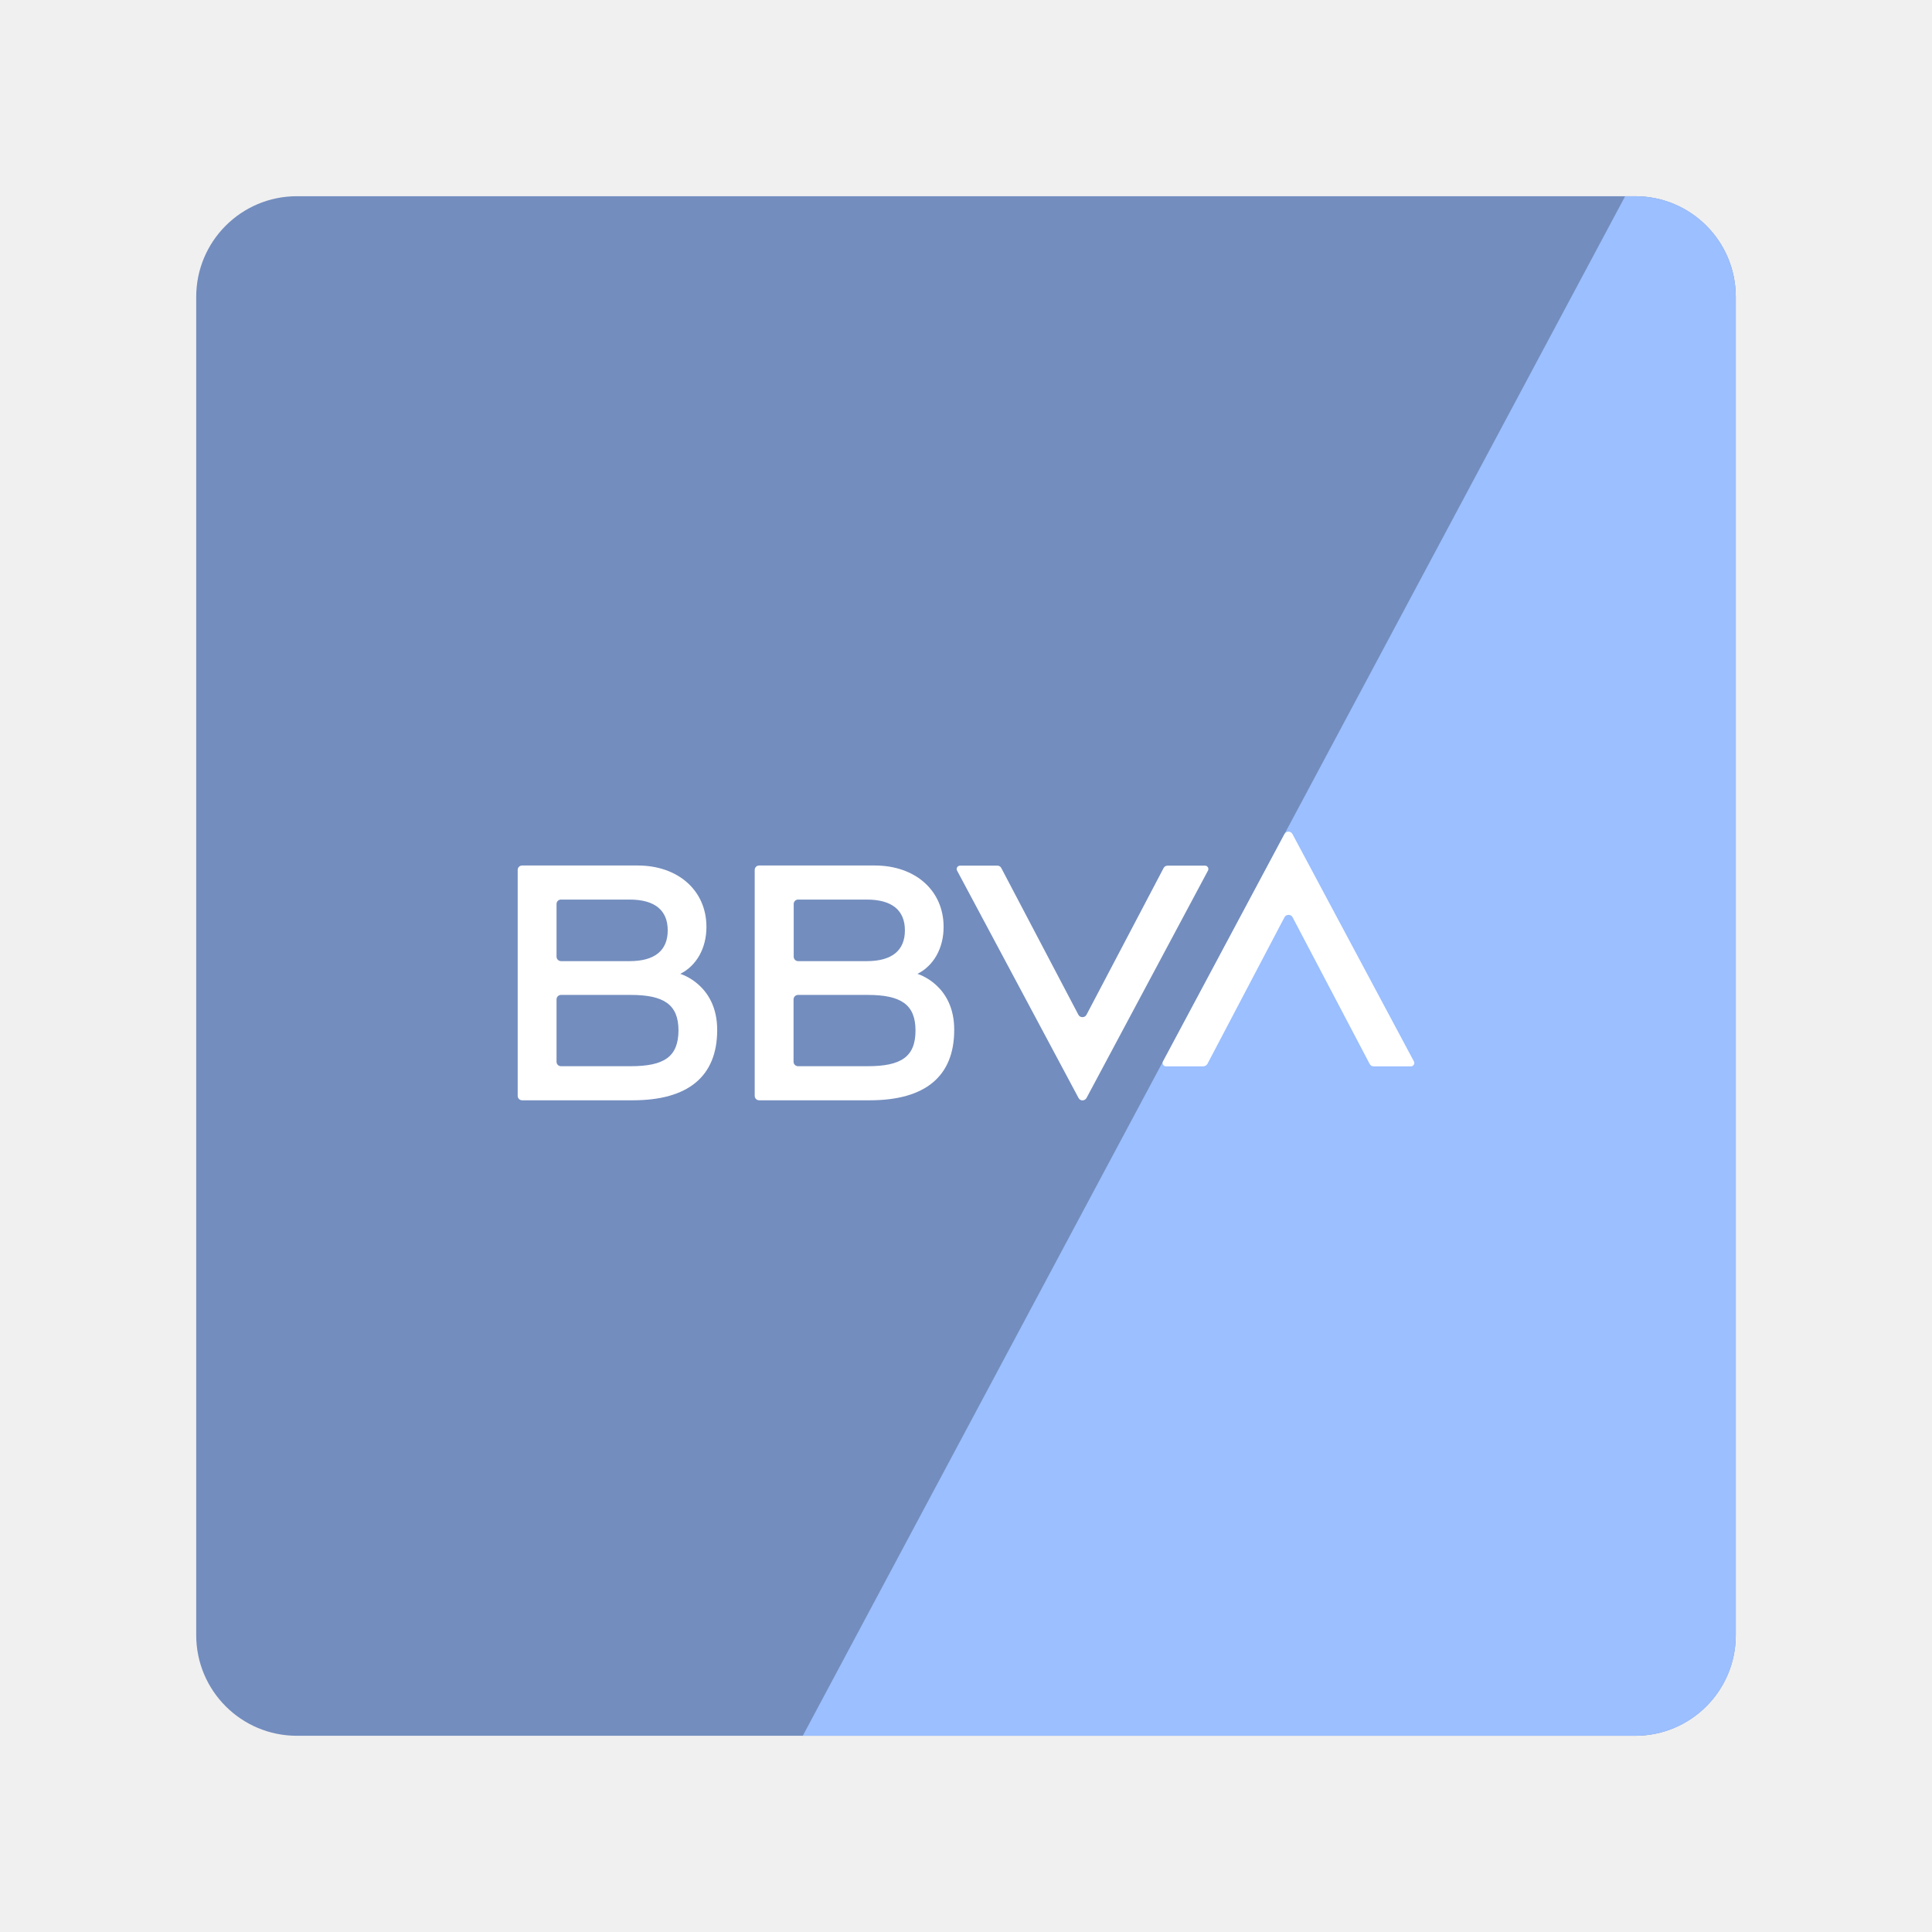
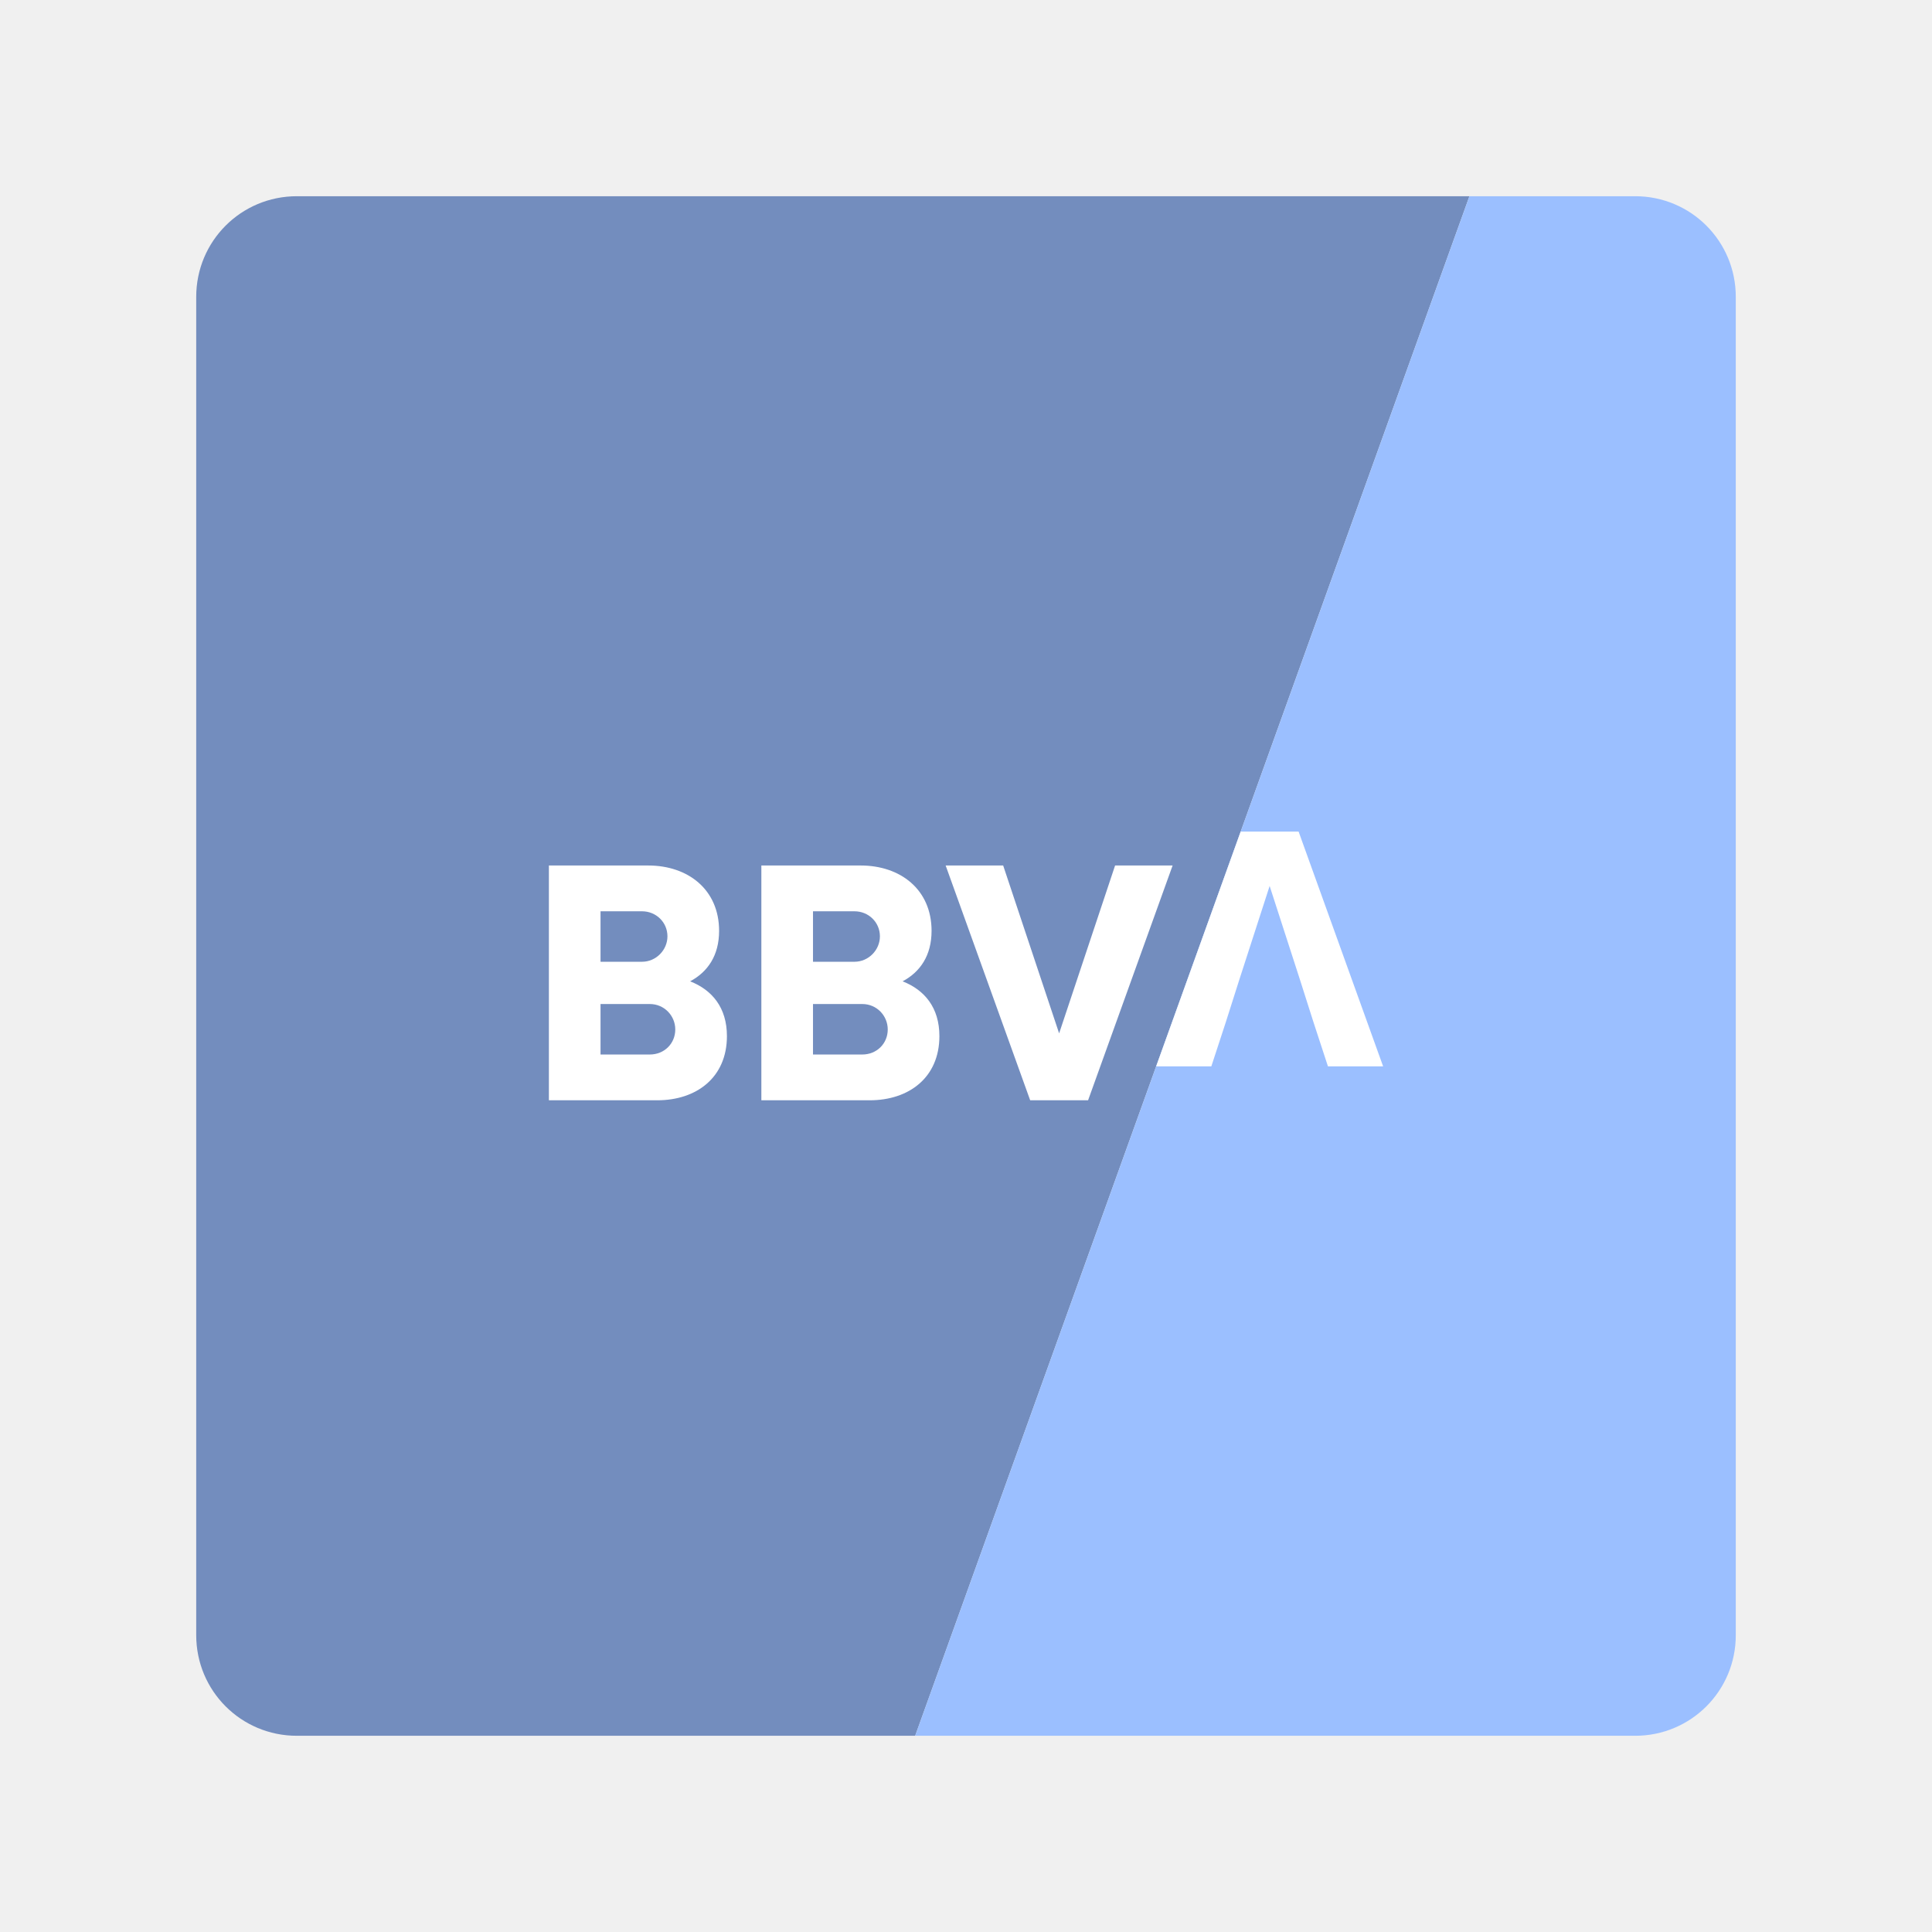
<svg xmlns="http://www.w3.org/2000/svg" version="1.1" id="svg2" viewBox="0 0 192 192" height="192" width="192">
  <defs id="defs4" />
  <g transform="translate(0,-860.3622)" id="layer1">
-     <g id="g1015">
-       <rect style="fill:#738dbe;fill-opacity:1;fill-rule:evenodd;stroke:none;stroke-opacity:1" width="153" height="153" x="19.5" y="879.862" rx="10" id="rect900" />
-       <path class="st0" d="m 115.637,946.627 -7.664,14.584 c -0.163,0.312 -0.639,0.312 -0.802,0 L 99.508,946.627 c -0.074,-0.149 -0.223,-0.238 -0.386,-0.238 h -3.713 c -0.252,0 -0.416,0.267 -0.297,0.49 l 12.075,22.604 c 0.163,0.312 0.609,0.312 0.787,0 l 12.075,-22.604 c 0.119,-0.223 -0.045,-0.49 -0.297,-0.49 h -3.713 c -0.178,0 -0.327,0.089 -0.401,0.238 z" id="path877" style="fill:#ffffff;fill-opacity:1;stroke-width:0.149" />
-       <path id="path944" style="fill:#9bbfff;stroke:none;stroke-width:0.5;stroke-linecap:butt;stroke-linejoin:miter;stroke-miterlimit:4;stroke-dasharray:none;stroke-opacity:1;fill-opacity:1" d="M 161.506 19.5 L 150.537 40.035 L 138.463 62.639 L 126.389 85.244 L 115.578 105.482 L 103.502 128.088 L 91.428 150.691 L 79.779 172.5 L 162.5 172.5 C 168.04 172.5 172.5 168.04 172.5 162.5 L 172.5 29.5 C 172.5 23.96 168.04 19.5 162.5 19.5 L 161.506 19.5 z " transform="translate(0,860.3622)" />
-       <path class="st0" d="m 119.988,966.098 7.664,-14.584 c 0.163,-0.312 0.639,-0.312 0.802,0 l 7.664,14.584 c 0.074,0.149 0.223,0.238 0.386,0.238 h 3.713 c 0.252,0 0.416,-0.267 0.297,-0.49 l -12.075,-22.604 c -0.163,-0.312 -0.609,-0.312 -0.787,0 l -12.075,22.604 c -0.119,0.223 0.045,0.49 0.297,0.49 h 3.713 c 0.163,-0.015 0.327,-0.104 0.401,-0.238 z" id="path879" style="fill:#ffffff;fill-opacity:1;stroke-width:0.149" />
-       <path class="st0" d="m 67.606,957.142 c 1.604,-0.802 2.599,-2.54 2.599,-4.663 0,-3.639 -2.837,-6.104 -6.832,-6.104 H 51.893 c -0.252,0 -0.446,0.193 -0.446,0.446 v 22.441 c 0,0.252 0.193,0.446 0.446,0.446 h 10.99 c 5.495,0 8.391,-2.361 8.391,-6.995 0,-4.515 -3.668,-5.569 -3.668,-5.569 z m -11.852,-7.381 h 6.817 c 2.51,0 3.787,1.069 3.787,3.059 0,1.99 -1.277,3.059 -3.787,3.059 h -6.817 c -0.238,0 -0.446,-0.193 -0.446,-0.446 v -5.228 c 0,-0.252 0.193,-0.446 0.446,-0.446 z m 6.906,16.56 h -6.906 c -0.252,0 -0.446,-0.193 -0.446,-0.446 v -6.193 c 0,-0.238 0.193,-0.446 0.446,-0.446 h 6.906 c 3.297,0 4.767,0.936 4.767,3.535 -0.015,2.629 -1.441,3.55 -4.767,3.55 z" id="path881" style="fill:#ffffff;fill-opacity:1;stroke-width:0.149" />
-       <path class="st0" d="m 91.176,957.142 c 1.604,-0.802 2.599,-2.54 2.599,-4.663 0,-3.639 -2.837,-6.104 -6.832,-6.104 H 75.448 c -0.252,0 -0.446,0.193 -0.446,0.446 v 22.441 c 0,0.252 0.193,0.446 0.446,0.446 h 10.99 c 5.495,0 8.391,-2.361 8.391,-6.995 0.015,-4.515 -3.654,-5.569 -3.654,-5.569 z M 79.324,949.761 H 86.141 c 2.51,0 3.787,1.069 3.787,3.059 0,1.99 -1.277,3.059 -3.787,3.059 h -6.817 c -0.252,0 -0.446,-0.193 -0.446,-0.446 v -5.228 c 0,-0.252 0.193,-0.446 0.446,-0.446 z m 6.891,16.56 h -6.906 c -0.238,0 -0.446,-0.193 -0.446,-0.446 v -6.193 c 0,-0.238 0.193,-0.446 0.446,-0.446 h 6.906 c 3.297,0 4.767,0.936 4.767,3.535 0,2.629 -1.441,3.55 -4.767,3.55 z" id="path883" style="fill:#ffffff;fill-opacity:1;stroke-width:0.149" />
-     </g>
+     <path id="rect900" style="fill:#738dbe;fill-opacity:1;fill-rule:evenodd;stroke:none;stroke-opacity:1" d="M 29.5 19.5 C 23.96 19.5 19.5 23.96 19.5 29.5 L 19.5 162.5 C 19.5 168.04 23.96 172.5 29.5 172.5 L 90.949 172.5 L 114.898 105.973 L 146.029 19.5 L 29.5 19.5 z " transform="translate(0,860.3622)" />
+     <path id="path929" style="font-weight:bold;font-size:31.109px;line-height:1.25;font-family:Now;-inkscape-font-specification:'Now Bold';letter-spacing:0px;word-spacing:0px;stroke-width:3.199;fill:#9bbfff;fill-opacity:1" d="M 146.029 19.5 L 114.898 105.973 L 90.949 172.5 L 162.5 172.5 C 168.04 172.5 172.5 168.04 172.5 162.5 L 172.5 29.5 C 172.5 23.96 168.04 19.5 162.5 19.5 L 146.029 19.5 z " transform="translate(0,860.3622)" />
+     <path d="m 68.585,957.885 c 1.75,-0.933 2.878,-2.567 2.878,-5.016 0,-4.122 -3.111,-6.494 -7.038,-6.494 h -9.877 v 23.332 H 65.319 c 3.889,0 6.922,-2.255 6.922,-6.377 0,-2.839 -1.478,-4.589 -3.655,-5.444 z m -2.255,-4.472 c 0,1.361 -1.128,2.528 -2.528,2.528 H 59.68 v -5.016 h 4.122 c 1.4,0 2.528,1.089 2.528,2.489 z m -1.75,11.744 H 59.68 v -5.016 h 4.9 c 1.439,0 2.528,1.167 2.528,2.528 0,1.4 -1.089,2.489 -2.528,2.489 z" style="font-weight:bold;font-size:31.109px;line-height:1.25;font-family:Now;-inkscape-font-specification:'Now Bold';letter-spacing:0px;word-spacing:0px;fill:#ffffff;fill-opacity:1;stroke-width:0.778" id="path912" />
+     <path d="m 89.7,957.885 c 1.75,-0.933 2.878,-2.567 2.878,-5.016 0,-4.122 -3.111,-6.494 -7.038,-6.494 h -9.877 v 23.332 H 86.434 c 3.889,0 6.922,-2.255 6.922,-6.377 0,-2.839 -1.478,-4.589 -3.655,-5.444 z m -2.255,-4.472 c 0,1.361 -1.128,2.528 -2.528,2.528 h -4.122 v -5.016 h 4.122 c 1.4,0 2.528,1.089 2.528,2.489 z m -1.75,11.744 h -4.9 v -5.016 h 4.9 c 1.439,0 2.528,1.167 2.528,2.528 0,1.4 -1.089,2.489 -2.528,2.489 z" style="font-weight:bold;font-size:31.109px;line-height:1.25;font-family:Now;-inkscape-font-specification:'Now Bold';letter-spacing:0px;word-spacing:0px;fill:#ffffff;fill-opacity:1;stroke-width:0.778" id="path914" />
+     <path d="m 110.816,946.375 -5.561,16.682 -5.561,-16.682 h -5.716 l 8.4,23.332 h 5.755 l 8.4,-23.332 z" style="font-weight:bold;font-size:31.109px;line-height:1.25;font-family:Now;-inkscape-font-specification:'Now Bold';letter-spacing:0px;word-spacing:0px;fill:#ffffff;fill-opacity:1;stroke-width:0.778" id="path916" />
+     <path d="m 130.531,961.941 1.439,4.394 h 5.483 l -8.4,-23.332 h -5.755 l -8.4,23.332 h 5.483 l 1.439,-4.394 1.361,-4.278 2.994,-9.255 2.994,9.255 z" style="font-weight:bold;font-size:31.109px;line-height:1.25;font-family:Now;-inkscape-font-specification:'Now Bold';letter-spacing:0px;word-spacing:0px;fill:#ffffff;fill-opacity:1;stroke-width:0.778" id="path918" />
  </g>
  <style type="text/css" id="style853">
	.st0{fill:#FFFFFF;}
</style>
  <style type="text/css" id="style873">
	.st0{fill:#FFFFFF;}
</style>
</svg>
